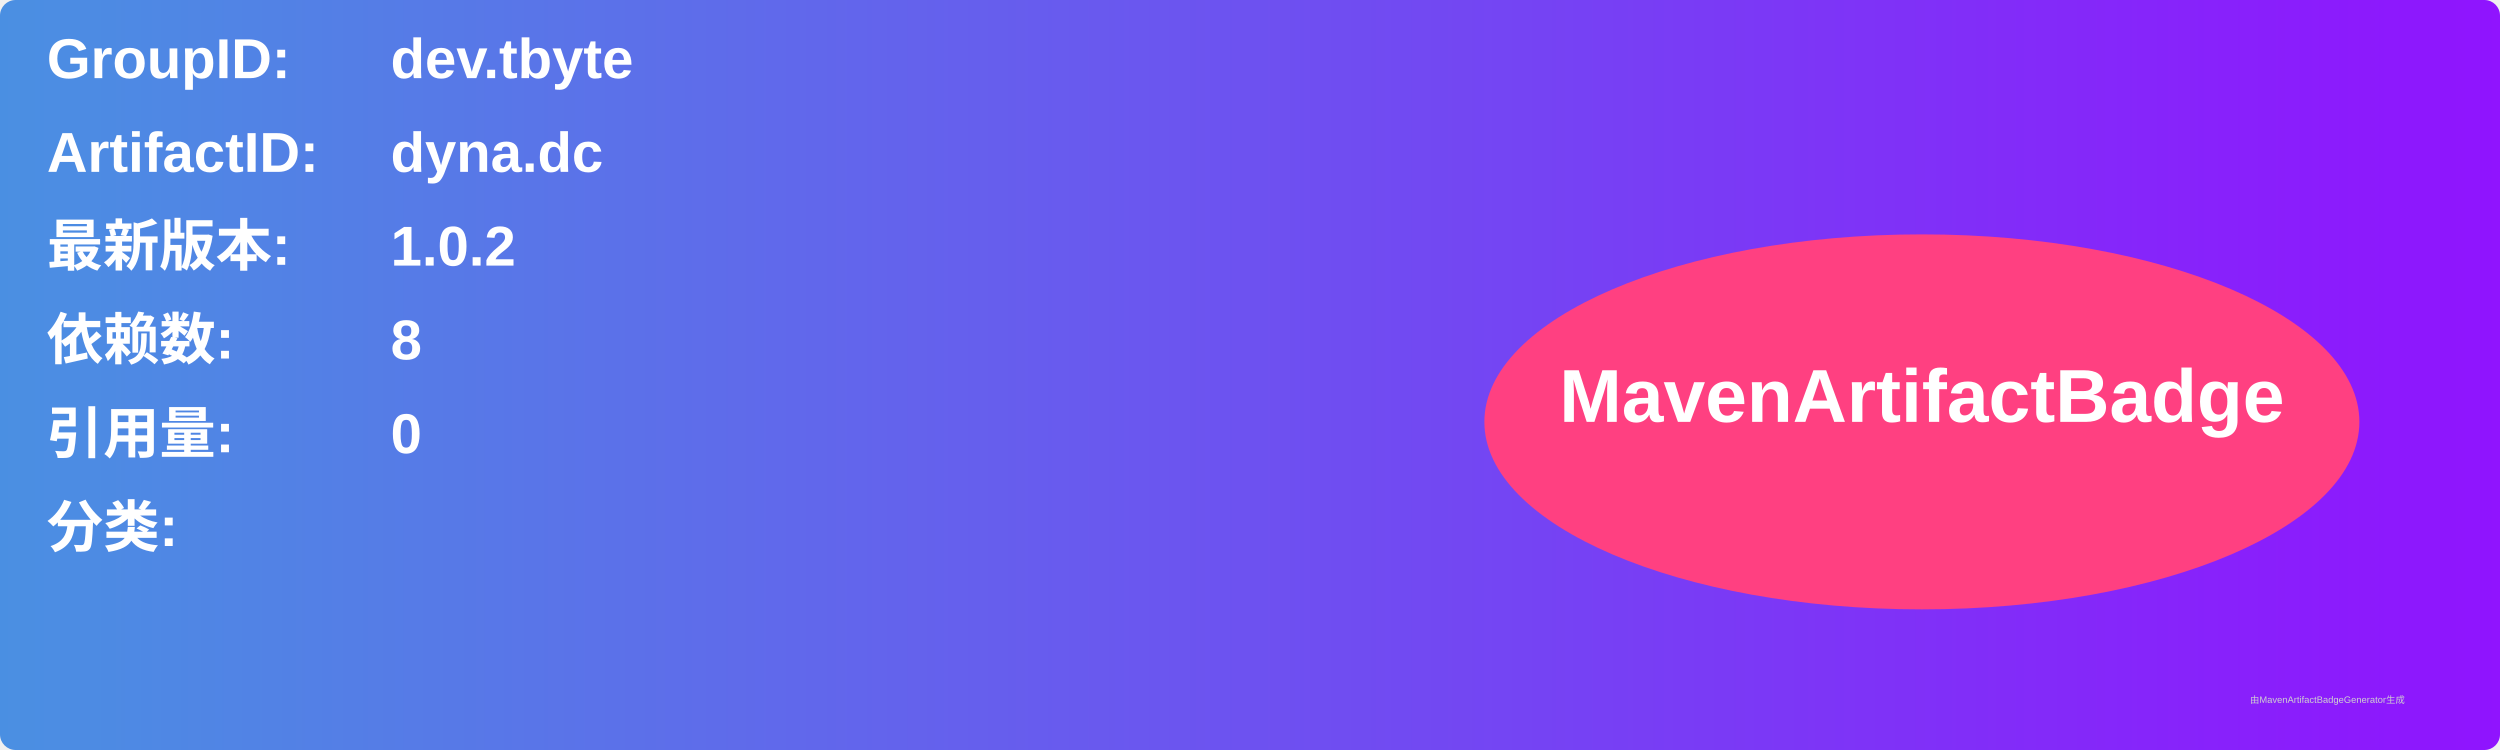
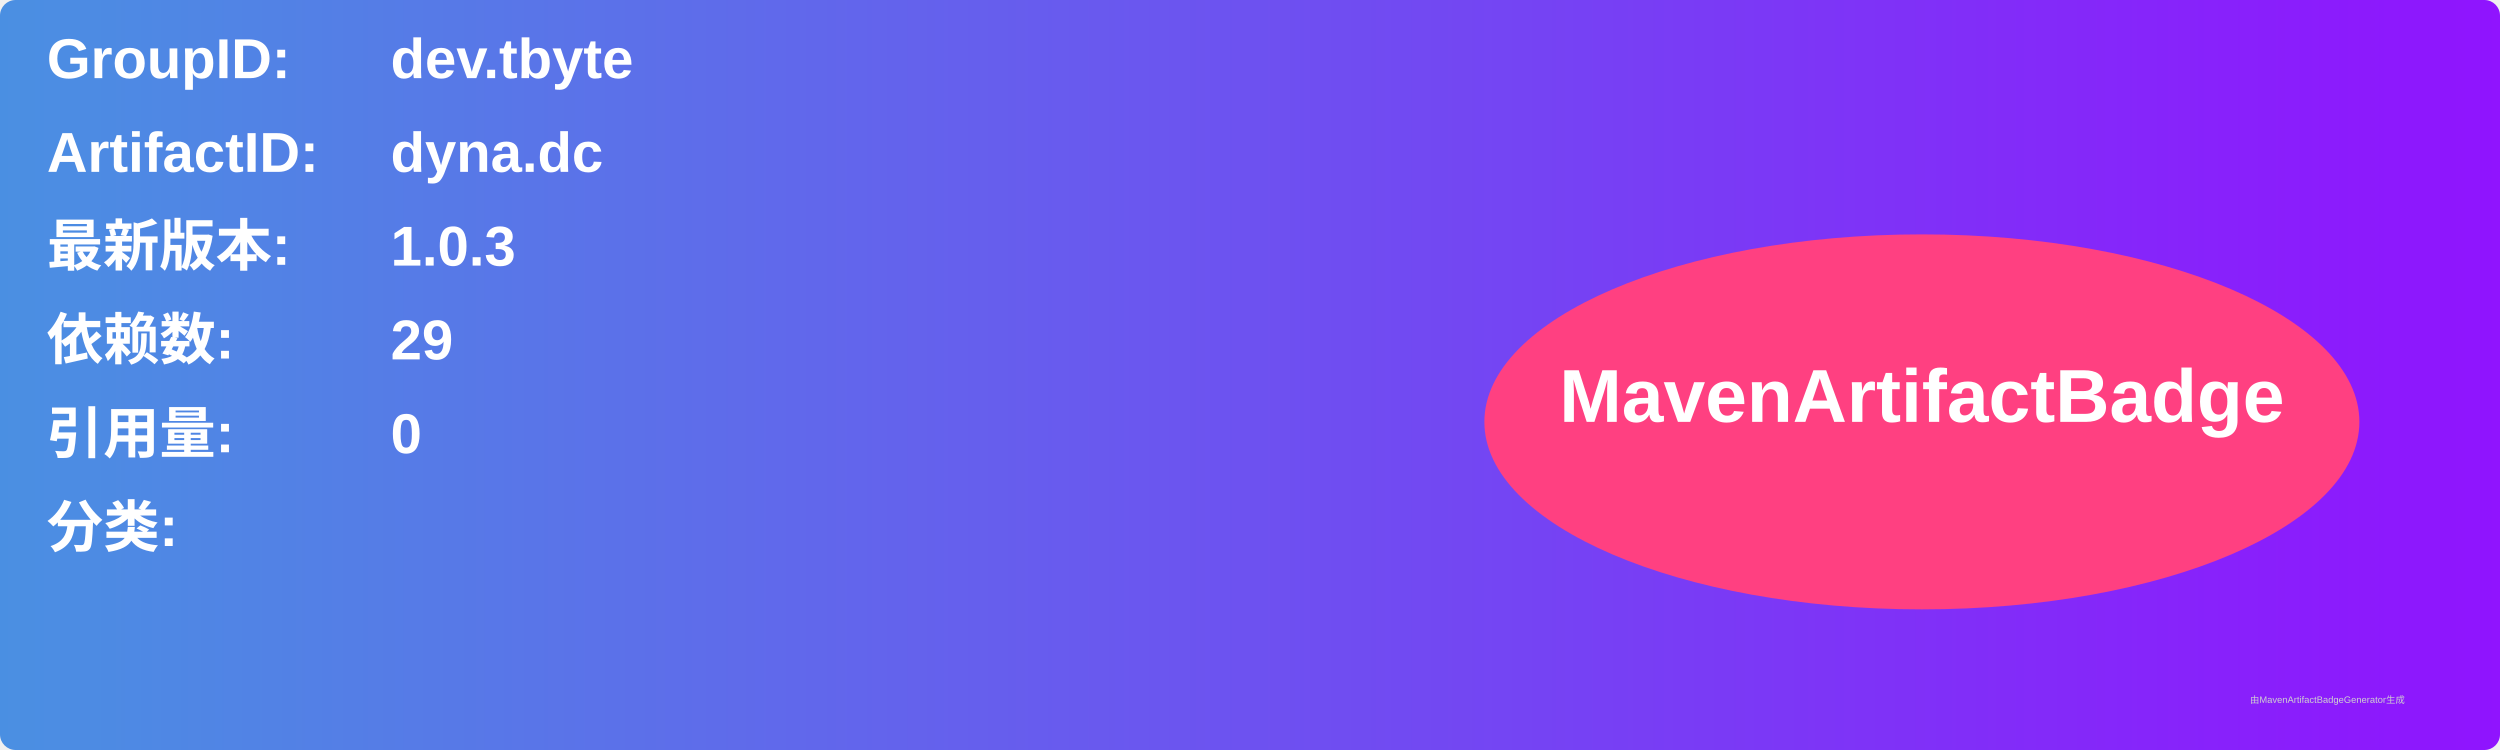
<svg xmlns="http://www.w3.org/2000/svg" width="800" height="240" viewBox="0 0 800 240">
  <linearGradient id="grad" x1="0%" y1="0%" x2="100%" y2="0%">
    <stop offset="0%" stop-color="#4a90e2" />
    <stop offset="100%" stop-color="#9013fe" />
  </linearGradient>
  <rect width="100%" height="100%" rx="5" ry="5" fill="url(#grad)" />
  <g transform="translate(15, 15)">
    <text x="0" y="10" font-family="Arial" font-size="18" fill="white" font-weight="bold" width="260">GroupID:</text>
    <text x="110" y="10" font-family="Arial" font-size="18" fill="white" font-weight="bold" width="460">dev.tbyte</text>
    <text x="0" y="40" font-family="Arial" font-size="18" fill="white" font-weight="bold" width="260">ArtifactID:</text>
    <text x="110" y="40" font-family="Arial" font-size="18" fill="white" font-weight="bold" width="460">dyna.dc</text>
    <text x="0" y="70" font-family="Arial" font-size="18" fill="white" font-weight="bold">最新版本:</text>
    <text x="110" y="70" font-family="Arial" font-size="18" fill="white" font-weight="bold">
-       <tspan font-weight="bold">1.0.2</tspan>
+       <tspan font-weight="bold">1.0.3</tspan>
    </text>
    <text x="0" y="100" font-family="Arial" font-size="18" fill="white" font-weight="bold">依赖数: </text>
    <text x="110" y="100" font-family="Arial" font-size="18" fill="white">
-       <tspan font-weight="bold">8</tspan>
+       <tspan font-weight="bold">29</tspan>
    </text>
    <text x="0" y="130" font-family="Arial" font-size="18" fill="white" font-weight="bold">引用量: </text>
    <text x="110" y="130" font-family="Arial" font-size="18" fill="white">
      <tspan font-weight="bold">0</tspan>
    </text>
    <text x="0" y="160" font-family="Arial" font-size="18" fill="white" font-weight="bold">分类:</text>
    <text x="10" y="190" font-family="Arial" font-size="10" fill="white">
      <tspan font-weight="bold" />
    </text>
    <ellipse cx="600" cy="120" rx="140" ry="60" fill="#ff4081" />
    <text x="600" y="120" text-anchor="middle" font-family="Arial" font-size="24" fill="white" font-weight="bold">MavenArtifactBadge</text>
  </g>
  <text x="720" y="225" font-family="Arial" font-size="3" fill="#d0d0d0">由MavenArtifactBadgeGenerator生成</text>
</svg>
